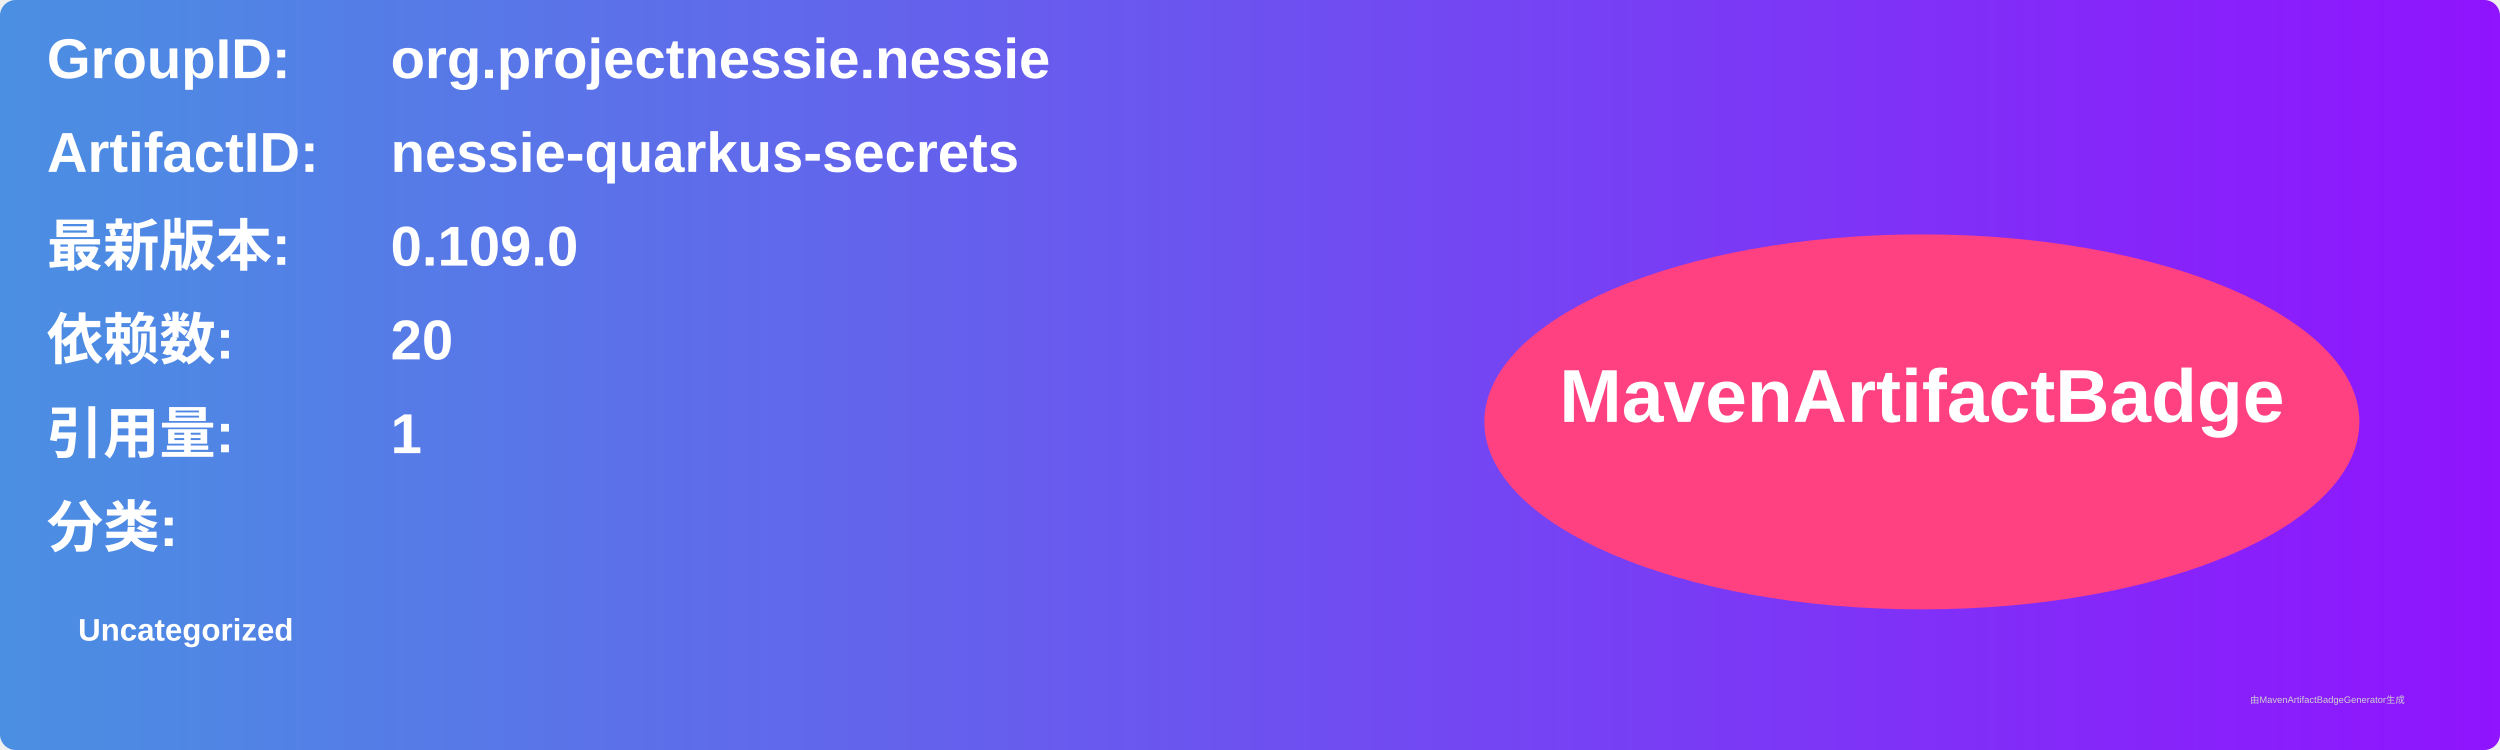
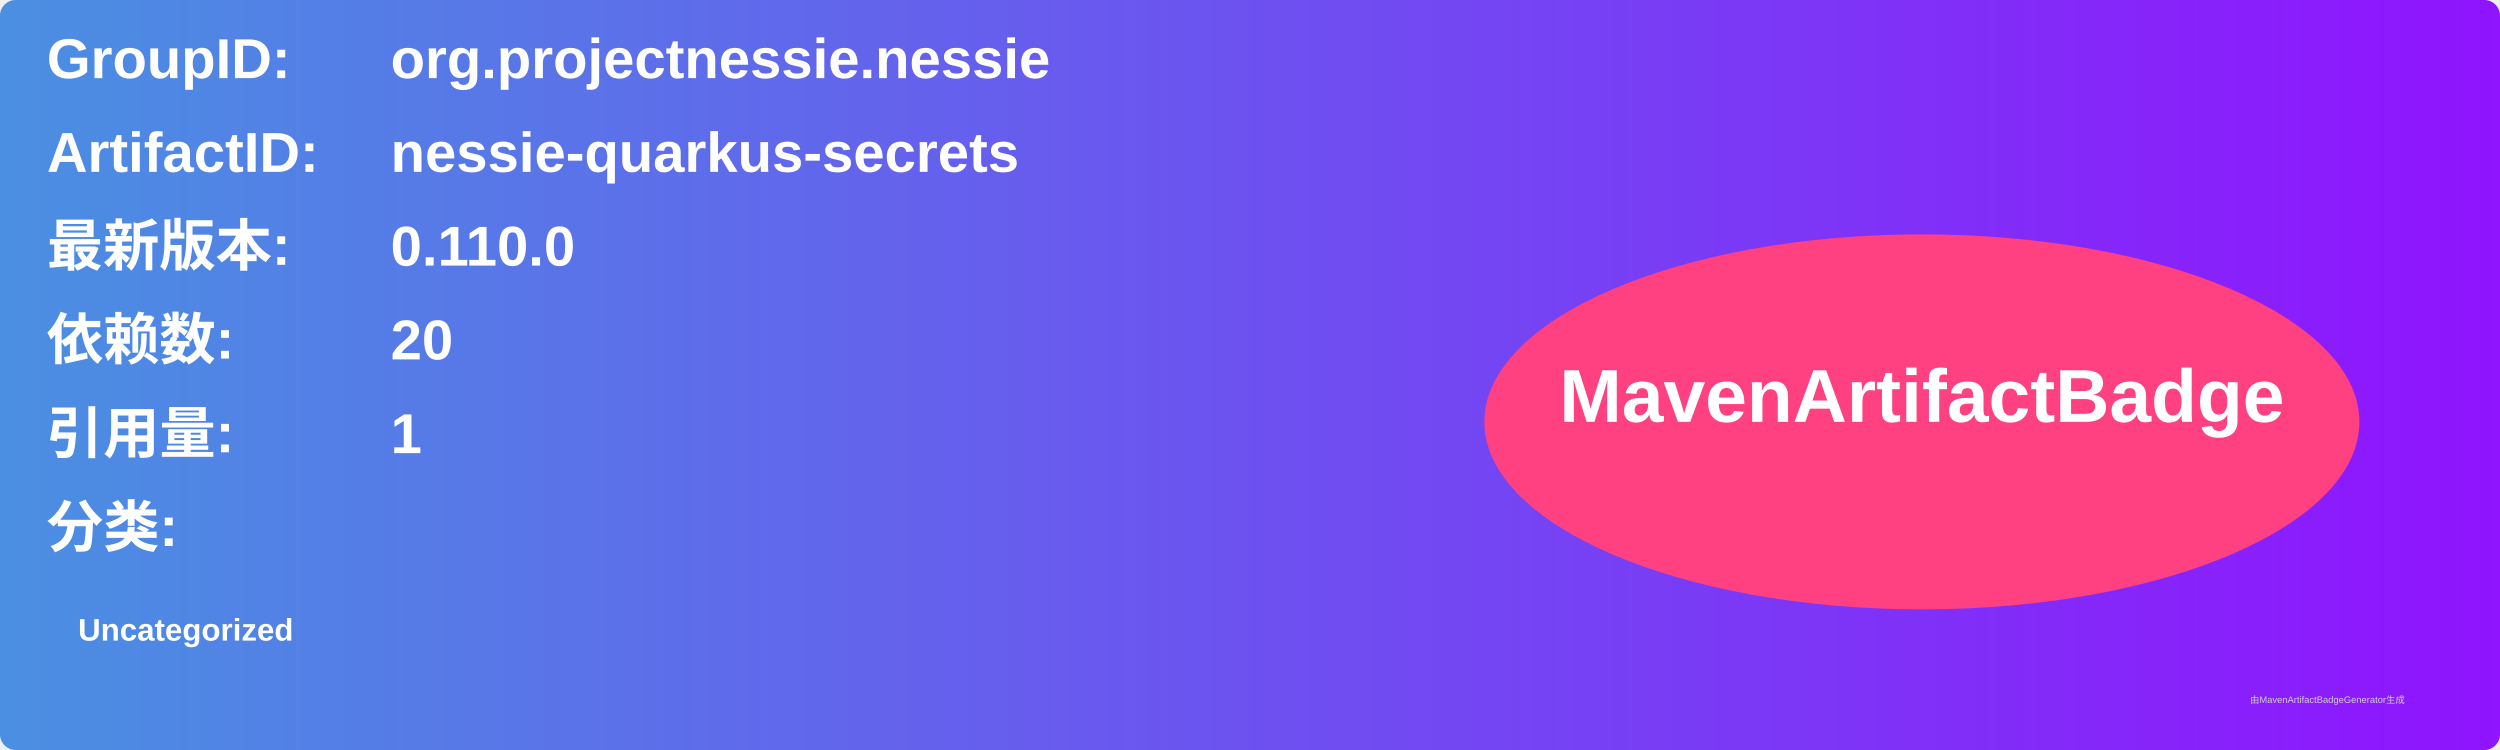
<svg xmlns="http://www.w3.org/2000/svg" width="800" height="240" viewBox="0 0 800 240">
  <linearGradient id="grad" x1="0%" y1="0%" x2="100%" y2="0%">
    <stop offset="0%" stop-color="#4a90e2" />
    <stop offset="100%" stop-color="#9013fe" />
  </linearGradient>
  <rect width="100%" height="100%" rx="5" ry="5" fill="url(#grad)" />
  <g transform="translate(15, 15)">
    <text x="0" y="10" font-family="Arial" font-size="18" fill="white" font-weight="bold" width="260">GroupID:</text>
    <text x="110" y="10" font-family="Arial" font-size="18" fill="white" font-weight="bold" width="460">org.projectnessie.nessie</text>
    <text x="0" y="40" font-family="Arial" font-size="18" fill="white" font-weight="bold" width="260">ArtifactID:</text>
    <text x="110" y="40" font-family="Arial" font-size="18" fill="white" font-weight="bold" width="460">nessie-quarkus-secrets</text>
    <text x="0" y="70" font-family="Arial" font-size="18" fill="white" font-weight="bold">最新版本:</text>
    <text x="110" y="70" font-family="Arial" font-size="18" fill="white" font-weight="bold">
-       <tspan font-weight="bold">0.109.0</tspan>
+       <tspan font-weight="bold">0.110.0</tspan>
    </text>
    <text x="0" y="100" font-family="Arial" font-size="18" fill="white" font-weight="bold">依赖数: </text>
    <text x="110" y="100" font-family="Arial" font-size="18" fill="white">
      <tspan font-weight="bold">20</tspan>
    </text>
    <text x="0" y="130" font-family="Arial" font-size="18" fill="white" font-weight="bold">引用量: </text>
    <text x="110" y="130" font-family="Arial" font-size="18" fill="white">
      <tspan font-weight="bold">1</tspan>
    </text>
    <text x="0" y="160" font-family="Arial" font-size="18" fill="white" font-weight="bold">分类:</text>
    <text x="10" y="190" font-family="Arial" font-size="10" fill="white">
      <tspan font-weight="bold">Uncategorized</tspan>
    </text>
    <ellipse cx="600" cy="120" rx="140" ry="60" fill="#ff4081" />
    <text x="600" y="120" text-anchor="middle" font-family="Arial" font-size="24" fill="white" font-weight="bold">MavenArtifactBadge</text>
  </g>
  <text x="720" y="225" font-family="Arial" font-size="3" fill="#d0d0d0">由MavenArtifactBadgeGenerator生成</text>
</svg>
